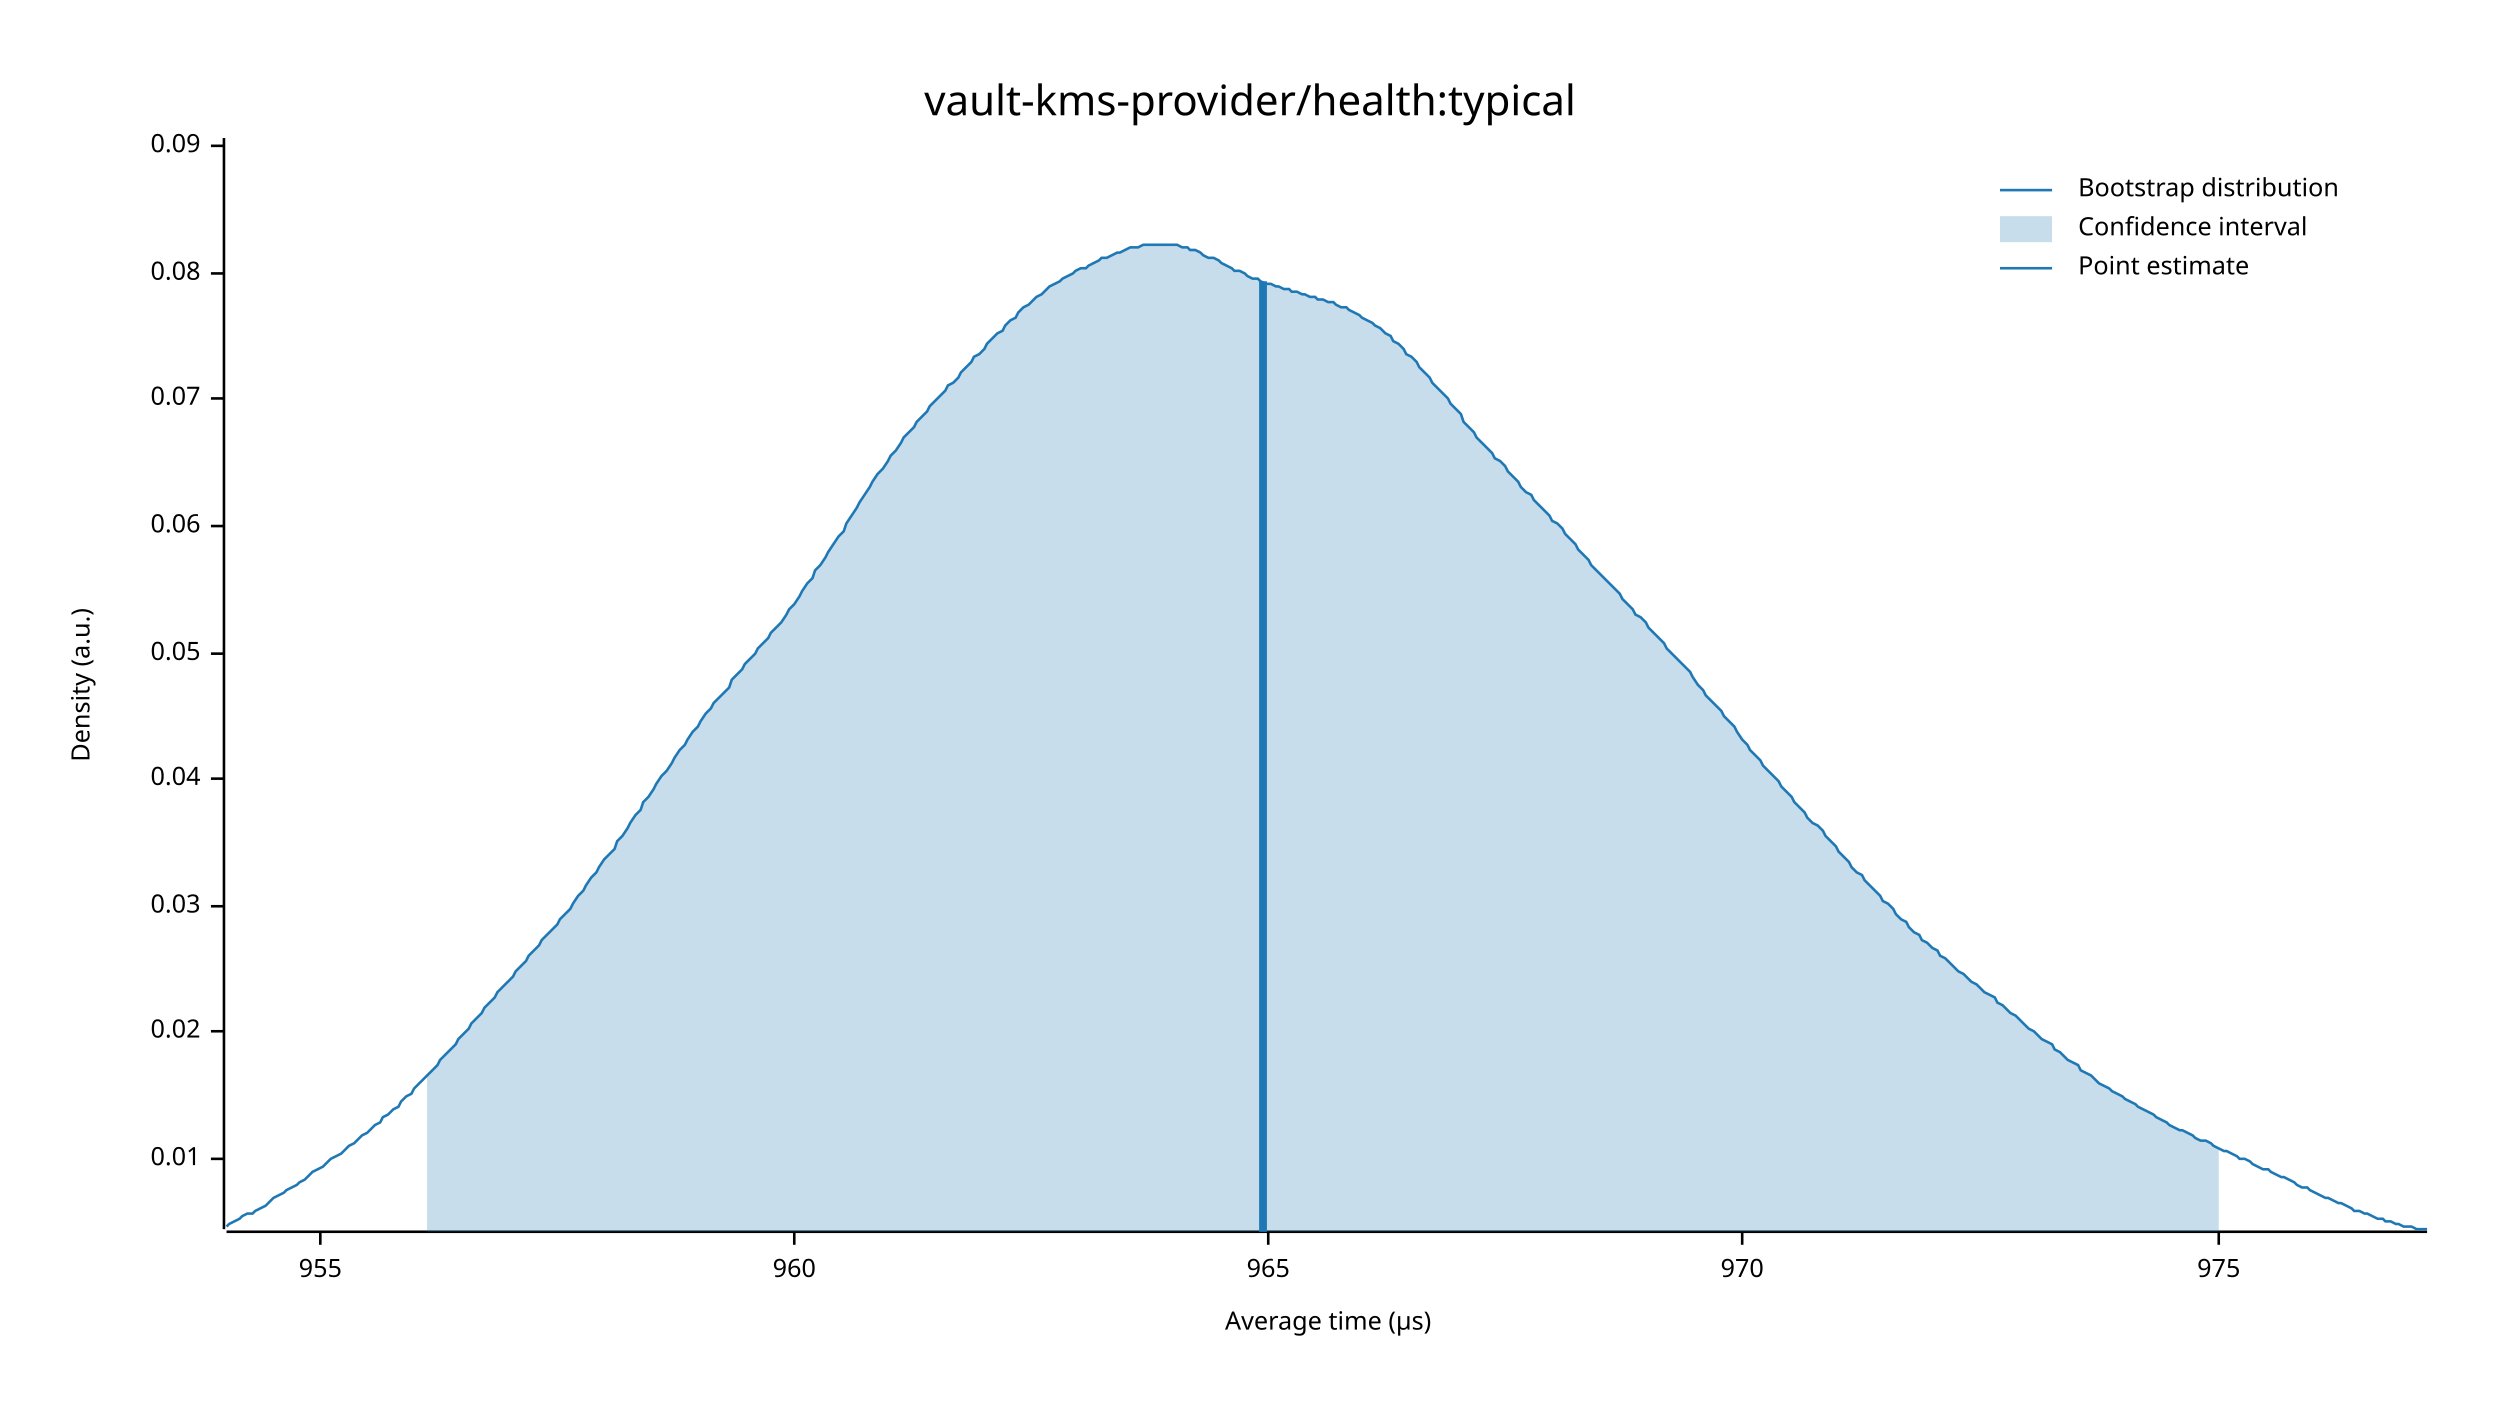
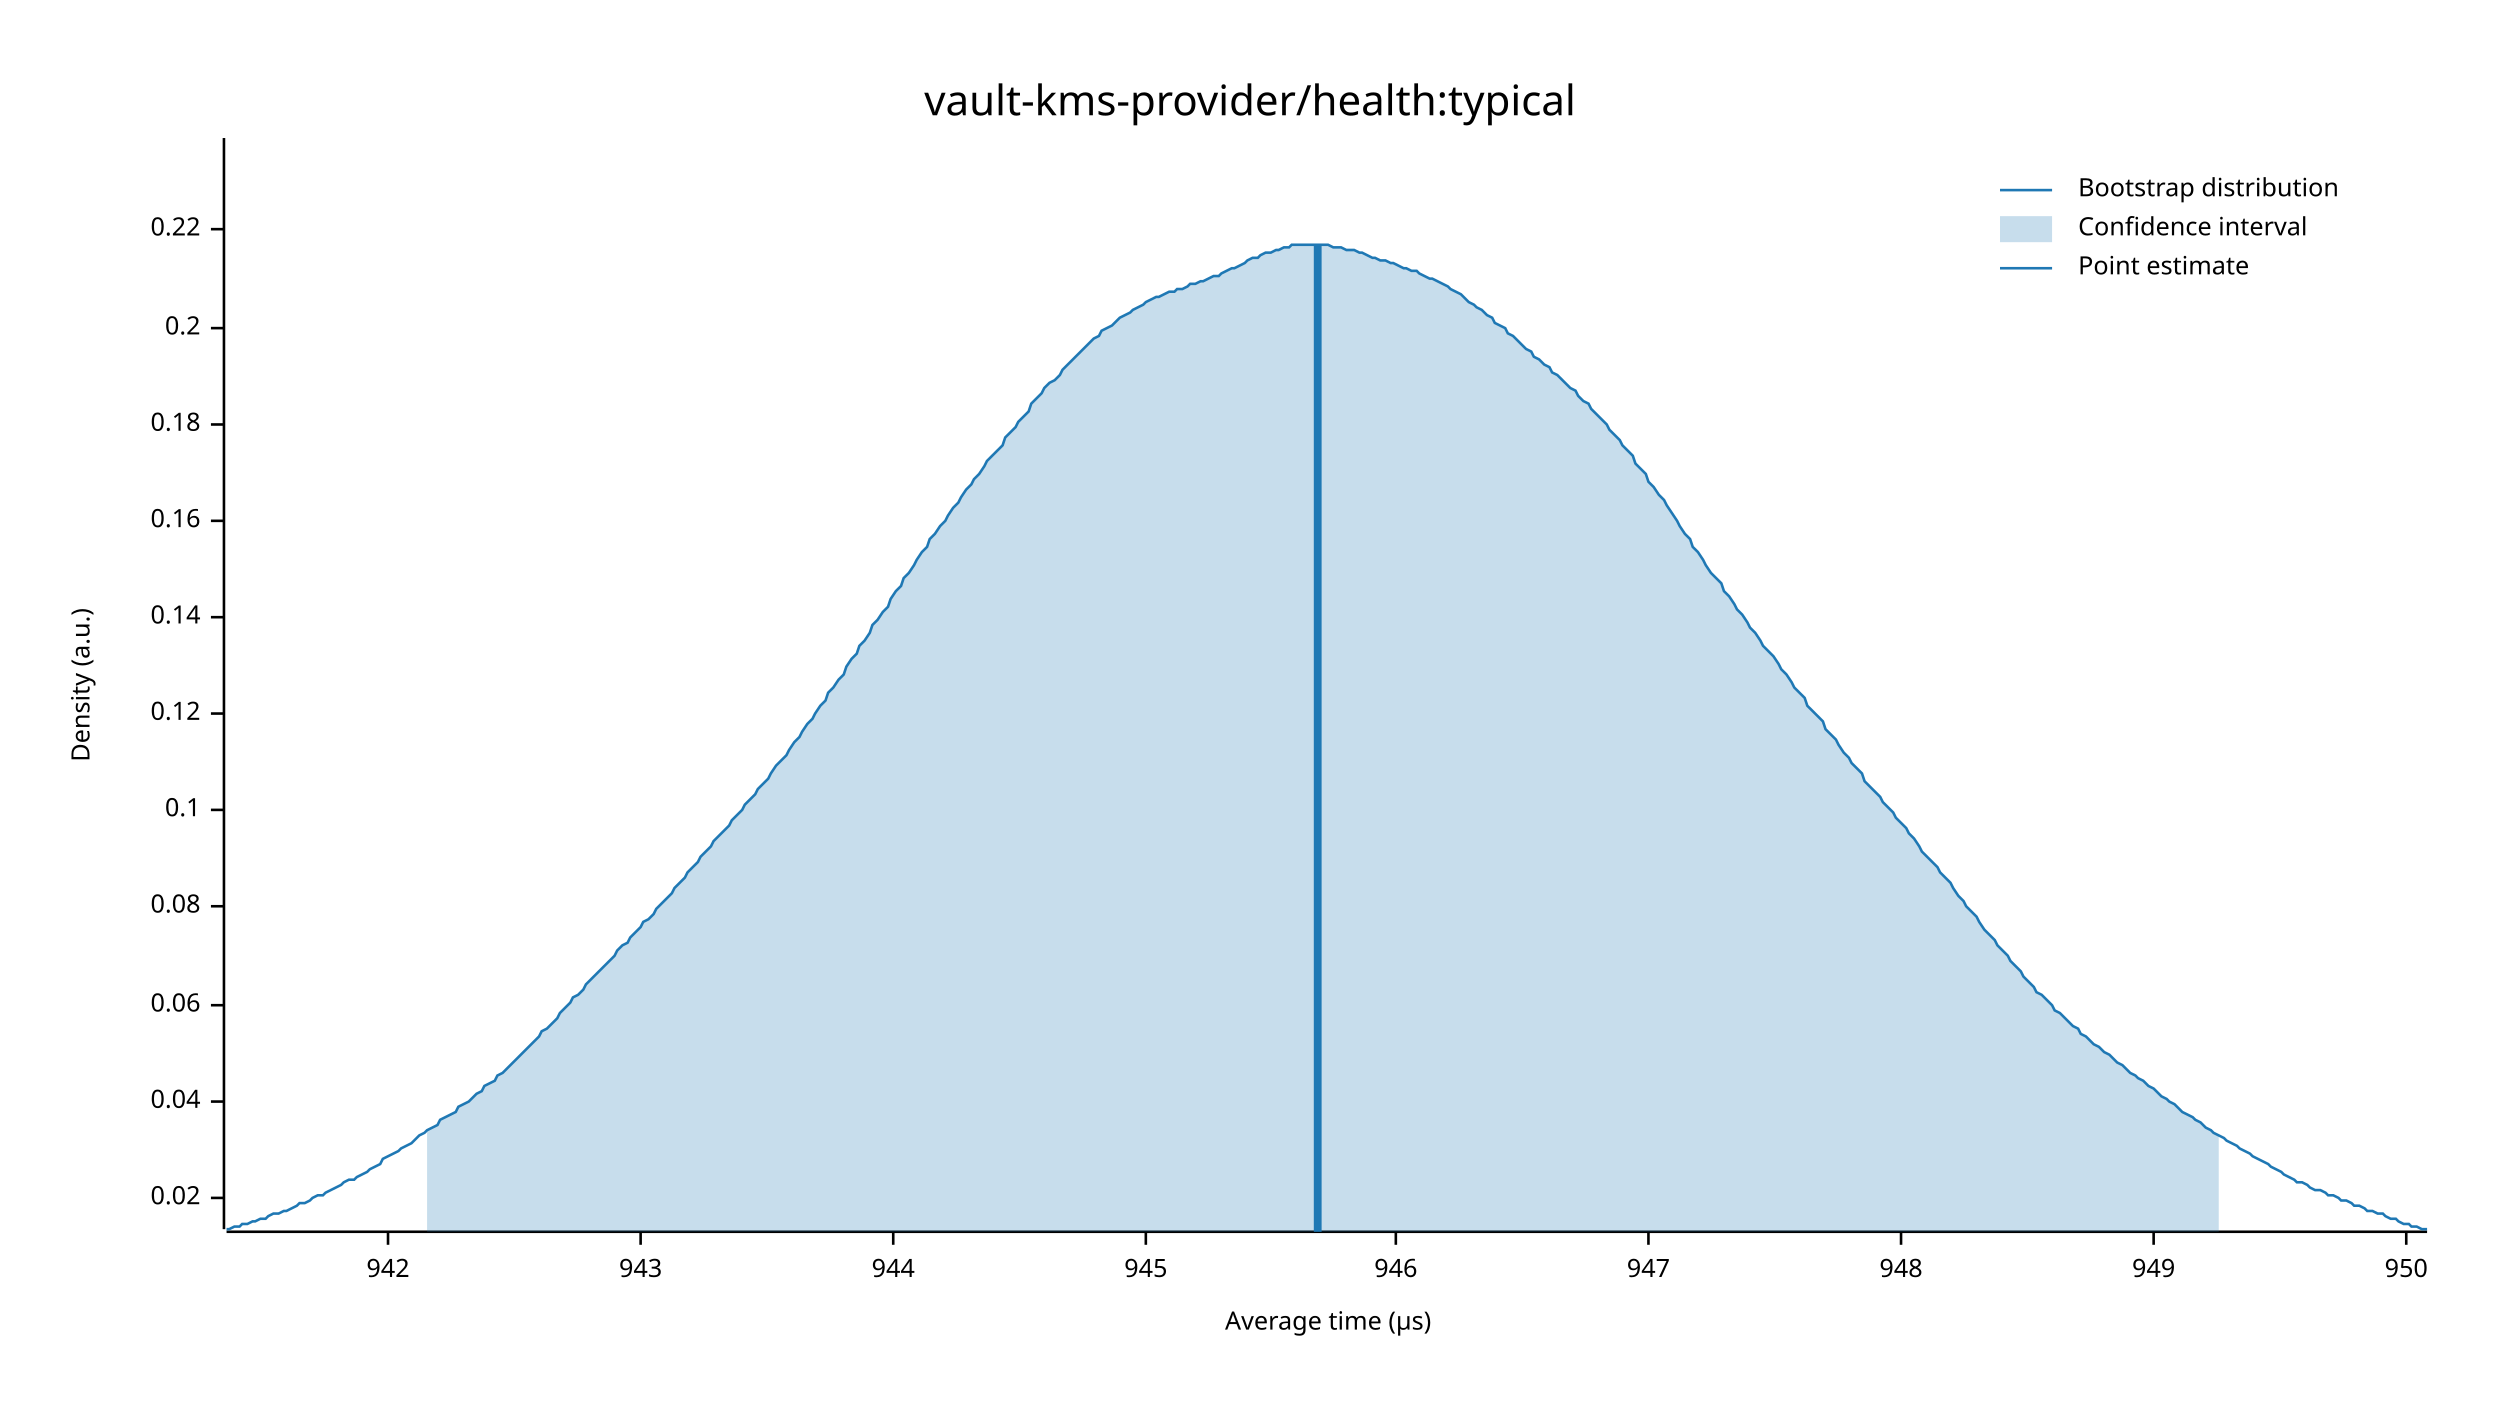
<svg xmlns="http://www.w3.org/2000/svg" width="960" height="540" viewBox="0 0 960 540">
  <text x="480" y="32" dy="0.76em" text-anchor="middle" font-family="sans-serif" font-size="16.129" opacity="1" fill="#000000">
vault-kms-provider/health:typical
</text>
  <text x="27" y="263" dy="0.76em" text-anchor="middle" font-family="sans-serif" font-size="9.677" opacity="1" fill="#000000" transform="rotate(270, 27, 263)">
Density (a.u.)
</text>
  <text x="510" y="513" dy="-0.5ex" text-anchor="middle" font-family="sans-serif" font-size="9.677" opacity="1" fill="#000000">
Average time (µs)
</text>
  <polyline fill="none" opacity="1" stroke="#000000" stroke-width="1" points="86,53 86,472 " />
-   <text x="77" y="445" dy="0.5ex" text-anchor="end" font-family="sans-serif" font-size="9.677" opacity="1" fill="#000000">
- 0.01
- </text>
-   <polyline fill="none" opacity="1" stroke="#000000" stroke-width="1" points="81,445 86,445 " />
-   <text x="77" y="396" dy="0.5ex" text-anchor="end" font-family="sans-serif" font-size="9.677" opacity="1" fill="#000000">
+   <text x="77" y="460" dy="0.5ex" text-anchor="end" font-family="sans-serif" font-size="9.677" opacity="1" fill="#000000">
0.02
</text>
-   <polyline fill="none" opacity="1" stroke="#000000" stroke-width="1" points="81,396 86,396 " />
+   <polyline fill="none" opacity="1" stroke="#000000" stroke-width="1" points="81,460 86,460 " />
+   <text x="77" y="423" dy="0.5ex" text-anchor="end" font-family="sans-serif" font-size="9.677" opacity="1" fill="#000000">
+ 0.04
+ </text>
+   <polyline fill="none" opacity="1" stroke="#000000" stroke-width="1" points="81,423 86,423 " />
+   <text x="77" y="386" dy="0.5ex" text-anchor="end" font-family="sans-serif" font-size="9.677" opacity="1" fill="#000000">
+ 0.06
+ </text>
+   <polyline fill="none" opacity="1" stroke="#000000" stroke-width="1" points="81,386 86,386 " />
  <text x="77" y="348" dy="0.5ex" text-anchor="end" font-family="sans-serif" font-size="9.677" opacity="1" fill="#000000">
- 0.03
+ 0.08
</text>
  <polyline fill="none" opacity="1" stroke="#000000" stroke-width="1" points="81,348 86,348 " />
-   <text x="77" y="299" dy="0.5ex" text-anchor="end" font-family="sans-serif" font-size="9.677" opacity="1" fill="#000000">
- 0.04
+   <text x="77" y="311" dy="0.5ex" text-anchor="end" font-family="sans-serif" font-size="9.677" opacity="1" fill="#000000">
+ 0.1
</text>
-   <polyline fill="none" opacity="1" stroke="#000000" stroke-width="1" points="81,299 86,299 " />
-   <text x="77" y="251" dy="0.5ex" text-anchor="end" font-family="sans-serif" font-size="9.677" opacity="1" fill="#000000">
- 0.05
+   <polyline fill="none" opacity="1" stroke="#000000" stroke-width="1" points="81,311 86,311 " />
+   <text x="77" y="274" dy="0.5ex" text-anchor="end" font-family="sans-serif" font-size="9.677" opacity="1" fill="#000000">
+ 0.12
</text>
-   <polyline fill="none" opacity="1" stroke="#000000" stroke-width="1" points="81,251 86,251 " />
-   <text x="77" y="202" dy="0.5ex" text-anchor="end" font-family="sans-serif" font-size="9.677" opacity="1" fill="#000000">
- 0.06
+   <polyline fill="none" opacity="1" stroke="#000000" stroke-width="1" points="81,274 86,274 " />
+   <text x="77" y="237" dy="0.5ex" text-anchor="end" font-family="sans-serif" font-size="9.677" opacity="1" fill="#000000">
+ 0.14
</text>
-   <polyline fill="none" opacity="1" stroke="#000000" stroke-width="1" points="81,202 86,202 " />
-   <text x="77" y="153" dy="0.5ex" text-anchor="end" font-family="sans-serif" font-size="9.677" opacity="1" fill="#000000">
- 0.07
+   <polyline fill="none" opacity="1" stroke="#000000" stroke-width="1" points="81,237 86,237 " />
+   <text x="77" y="200" dy="0.5ex" text-anchor="end" font-family="sans-serif" font-size="9.677" opacity="1" fill="#000000">
+ 0.16
</text>
-   <polyline fill="none" opacity="1" stroke="#000000" stroke-width="1" points="81,153 86,153 " />
-   <text x="77" y="105" dy="0.5ex" text-anchor="end" font-family="sans-serif" font-size="9.677" opacity="1" fill="#000000">
- 0.08
+   <polyline fill="none" opacity="1" stroke="#000000" stroke-width="1" points="81,200 86,200 " />
+   <text x="77" y="163" dy="0.5ex" text-anchor="end" font-family="sans-serif" font-size="9.677" opacity="1" fill="#000000">
+ 0.18
</text>
-   <polyline fill="none" opacity="1" stroke="#000000" stroke-width="1" points="81,105 86,105 " />
-   <text x="77" y="56" dy="0.5ex" text-anchor="end" font-family="sans-serif" font-size="9.677" opacity="1" fill="#000000">
- 0.09
+   <polyline fill="none" opacity="1" stroke="#000000" stroke-width="1" points="81,163 86,163 " />
+   <text x="77" y="126" dy="0.5ex" text-anchor="end" font-family="sans-serif" font-size="9.677" opacity="1" fill="#000000">
+ 0.2
</text>
-   <polyline fill="none" opacity="1" stroke="#000000" stroke-width="1" points="81,56 86,56 " />
+   <polyline fill="none" opacity="1" stroke="#000000" stroke-width="1" points="81,126 86,126 " />
+   <text x="77" y="88" dy="0.5ex" text-anchor="end" font-family="sans-serif" font-size="9.677" opacity="1" fill="#000000">
+ 0.22
+ </text>
+   <polyline fill="none" opacity="1" stroke="#000000" stroke-width="1" points="81,88 86,88 " />
  <polyline fill="none" opacity="1" stroke="#000000" stroke-width="1" points="87,473 932,473 " />
-   <text x="123" y="483" dy="0.76em" text-anchor="middle" font-family="sans-serif" font-size="9.677" opacity="1" fill="#000000">
- 955
+   <text x="149" y="483" dy="0.76em" text-anchor="middle" font-family="sans-serif" font-size="9.677" opacity="1" fill="#000000">
+ 942
</text>
-   <polyline fill="none" opacity="1" stroke="#000000" stroke-width="1" points="123,473 123,478 " />
-   <text x="305" y="483" dy="0.76em" text-anchor="middle" font-family="sans-serif" font-size="9.677" opacity="1" fill="#000000">
- 960
+   <polyline fill="none" opacity="1" stroke="#000000" stroke-width="1" points="149,473 149,478 " />
+   <text x="246" y="483" dy="0.76em" text-anchor="middle" font-family="sans-serif" font-size="9.677" opacity="1" fill="#000000">
+ 943
</text>
-   <polyline fill="none" opacity="1" stroke="#000000" stroke-width="1" points="305,473 305,478 " />
-   <text x="487" y="483" dy="0.76em" text-anchor="middle" font-family="sans-serif" font-size="9.677" opacity="1" fill="#000000">
- 965
+   <polyline fill="none" opacity="1" stroke="#000000" stroke-width="1" points="246,473 246,478 " />
+   <text x="343" y="483" dy="0.76em" text-anchor="middle" font-family="sans-serif" font-size="9.677" opacity="1" fill="#000000">
+ 944
</text>
-   <polyline fill="none" opacity="1" stroke="#000000" stroke-width="1" points="487,473 487,478 " />
-   <text x="669" y="483" dy="0.76em" text-anchor="middle" font-family="sans-serif" font-size="9.677" opacity="1" fill="#000000">
- 970
+   <polyline fill="none" opacity="1" stroke="#000000" stroke-width="1" points="343,473 343,478 " />
+   <text x="440" y="483" dy="0.76em" text-anchor="middle" font-family="sans-serif" font-size="9.677" opacity="1" fill="#000000">
+ 945
</text>
-   <polyline fill="none" opacity="1" stroke="#000000" stroke-width="1" points="669,473 669,478 " />
-   <text x="852" y="483" dy="0.76em" text-anchor="middle" font-family="sans-serif" font-size="9.677" opacity="1" fill="#000000">
- 975
+   <polyline fill="none" opacity="1" stroke="#000000" stroke-width="1" points="440,473 440,478 " />
+   <text x="536" y="483" dy="0.76em" text-anchor="middle" font-family="sans-serif" font-size="9.677" opacity="1" fill="#000000">
+ 946
</text>
-   <polyline fill="none" opacity="1" stroke="#000000" stroke-width="1" points="852,473 852,478 " />
-   <polyline fill="none" opacity="1" stroke="#1F78B4" stroke-width="1" points="87,471 88,470 90,469 92,468 93,467 95,466 97,466 98,465 100,464 102,463 103,462 105,460 107,459 109,458 110,457 112,456 114,455 115,454 117,453 119,451 120,450 122,449 124,448 125,447 127,445 129,444 131,443 132,442 134,440 136,439 137,438 139,436 141,435 142,434 144,432 146,431 147,429 149,428 151,426 153,425 154,423 156,421 158,420 159,418 161,416 163,414 164,413 166,411 168,409 169,407 171,405 173,403 175,401 176,399 178,397 180,395 181,393 183,391 185,389 186,387 188,385 190,383 191,381 193,379 195,377 197,375 198,373 200,371 202,369 203,367 205,365 207,363 208,361 210,359 212,357 214,355 215,353 217,351 219,349 220,347 222,344 224,342 225,340 227,337 229,335 230,333 232,330 234,328 236,326 237,323 239,321 241,318 242,316 244,313 246,311 247,308 249,306 251,303 252,301 254,298 256,296 258,293 259,291 261,288 263,286 264,284 266,281 268,279 269,277 271,274 273,272 274,270 276,268 278,266 280,264 281,261 283,259 285,257 286,255 288,253 290,251 291,249 293,247 295,245 296,243 298,241 300,239 302,236 303,234 305,232 307,229 308,227 310,224 312,222 313,219 315,217 317,214 318,212 320,209 322,206 324,204 325,201 327,198 329,195 330,193 332,190 334,187 335,185 337,182 339,180 341,177 342,175 344,173 346,170 347,168 349,166 351,164 352,162 354,160 356,158 357,156 359,154 361,152 363,150 364,148 366,147 368,145 369,143 371,141 373,139 374,137 376,136 378,134 379,132 381,130 383,128 385,127 386,125 388,123 390,122 391,120 393,118 395,117 396,116 398,114 400,113 401,112 403,110 405,109 407,108 408,107 410,106 412,105 413,104 415,103 417,103 418,102 420,101 422,100 423,99 425,99 427,98 429,97 430,97 432,96 434,95 435,95 437,95 439,94 440,94 442,94 444,94 445,94 447,94 449,94 451,94 452,94 454,95 456,95 457,96 459,96 461,97 462,98 464,99 466,99 468,100 469,101 471,102 473,103 474,104 476,104 478,105 479,106 481,107 483,107 484,108 486,109 488,109 490,110 491,110 493,111 495,111 496,112 498,112 500,113 501,113 503,114 505,114 506,115 508,115 510,116 512,116 513,117 515,118 517,118 518,119 520,120 522,121 523,122 525,123 527,124 528,125 530,126 532,128 534,129 535,131 537,132 539,134 540,136 542,137 544,139 545,141 547,143 549,145 550,147 552,149 554,151 556,153 557,155 559,157 561,159 562,162 564,164 566,166 567,168 569,170 571,172 573,174 574,176 576,177 578,179 579,181 581,183 583,185 584,187 586,189 588,190 589,192 591,194 593,196 595,198 596,200 598,201 600,203 601,205 603,207 605,209 606,211 608,213 610,215 611,217 613,219 615,221 617,223 618,224 620,226 622,228 623,230 625,232 627,234 628,236 630,237 632,239 633,241 635,243 637,245 639,247 640,249 642,251 644,253 645,254 647,256 649,258 650,260 652,263 654,265 655,267 657,269 659,271 661,273 662,275 664,277 666,279 667,281 669,284 671,286 672,288 674,290 676,292 677,294 679,296 681,298 683,300 684,302 686,304 688,306 689,308 691,310 693,312 694,314 696,316 698,317 700,319 701,321 703,323 705,325 706,327 708,329 710,331 711,333 713,335 715,336 716,338 718,340 720,342 722,344 723,346 725,347 727,349 728,351 730,353 732,354 733,356 735,358 737,359 738,361 740,362 742,364 744,365 745,367 747,368 749,370 750,371 752,373 754,374 755,375 757,377 759,378 760,379 762,381 764,382 766,383 767,385 769,386 771,388 772,389 774,390 776,392 777,393 779,395 781,396 782,397 784,399 786,400 788,401 789,403 791,404 793,406 794,407 796,408 798,409 799,411 801,412 803,413 804,414 806,416 808,417 810,418 811,419 813,420 815,421 816,422 818,423 820,424 821,425 823,426 825,427 827,428 828,429 830,430 832,431 833,432 835,433 837,434 838,434 840,435 842,436 843,437 845,438 847,438 849,439 850,440 852,441 854,442 855,442 857,443 859,444 860,445 862,445 864,446 865,447 867,448 869,449 871,449 872,450 874,451 876,452 877,452 879,453 881,454 882,455 884,456 886,456 887,457 889,458 891,459 893,460 894,460 896,461 898,462 899,462 901,463 903,464 904,465 906,465 908,466 909,466 911,467 913,468 915,468 916,469 918,469 920,470 921,470 923,471 925,471 926,471 928,472 930,472 932,472 " />
-   <polygon opacity="0.25" fill="#1F78B4" points="164,413 166,411 168,409 169,407 171,405 173,403 175,401 176,399 178,397 180,395 181,393 183,391 185,389 186,387 188,385 190,383 191,381 193,379 195,377 197,375 198,373 200,371 202,369 203,367 205,365 207,363 208,361 210,359 212,357 214,355 215,353 217,351 219,349 220,347 222,344 224,342 225,340 227,337 229,335 230,333 232,330 234,328 236,326 237,323 239,321 241,318 242,316 244,313 246,311 247,308 249,306 251,303 252,301 254,298 256,296 258,293 259,291 261,288 263,286 264,284 266,281 268,279 269,277 271,274 273,272 274,270 276,268 278,266 280,264 281,261 283,259 285,257 286,255 288,253 290,251 291,249 293,247 295,245 296,243 298,241 300,239 302,236 303,234 305,232 307,229 308,227 310,224 312,222 313,219 315,217 317,214 318,212 320,209 322,206 324,204 325,201 327,198 329,195 330,193 332,190 334,187 335,185 337,182 339,180 341,177 342,175 344,173 346,170 347,168 349,166 351,164 352,162 354,160 356,158 357,156 359,154 361,152 363,150 364,148 366,147 368,145 369,143 371,141 373,139 374,137 376,136 378,134 379,132 381,130 383,128 385,127 386,125 388,123 390,122 391,120 393,118 395,117 396,116 398,114 400,113 401,112 403,110 405,109 407,108 408,107 410,106 412,105 413,104 415,103 417,103 418,102 420,101 422,100 423,99 425,99 427,98 429,97 430,97 432,96 434,95 435,95 437,95 439,94 440,94 442,94 444,94 445,94 447,94 449,94 451,94 452,94 454,95 456,95 457,96 459,96 461,97 462,98 464,99 466,99 468,100 469,101 471,102 473,103 474,104 476,104 478,105 479,106 481,107 483,107 484,108 486,109 488,109 490,110 491,110 493,111 495,111 496,112 498,112 500,113 501,113 503,114 505,114 506,115 508,115 510,116 512,116 513,117 515,118 517,118 518,119 520,120 522,121 523,122 525,123 527,124 528,125 530,126 532,128 534,129 535,131 537,132 539,134 540,136 542,137 544,139 545,141 547,143 549,145 550,147 552,149 554,151 556,153 557,155 559,157 561,159 562,162 564,164 566,166 567,168 569,170 571,172 573,174 574,176 576,177 578,179 579,181 581,183 583,185 584,187 586,189 588,190 589,192 591,194 593,196 595,198 596,200 598,201 600,203 601,205 603,207 605,209 606,211 608,213 610,215 611,217 613,219 615,221 617,223 618,224 620,226 622,228 623,230 625,232 627,234 628,236 630,237 632,239 633,241 635,243 637,245 639,247 640,249 642,251 644,253 645,254 647,256 649,258 650,260 652,263 654,265 655,267 657,269 659,271 661,273 662,275 664,277 666,279 667,281 669,284 671,286 672,288 674,290 676,292 677,294 679,296 681,298 683,300 684,302 686,304 688,306 689,308 691,310 693,312 694,314 696,316 698,317 700,319 701,321 703,323 705,325 706,327 708,329 710,331 711,333 713,335 715,336 716,338 718,340 720,342 722,344 723,346 725,347 727,349 728,351 730,353 732,354 733,356 735,358 737,359 738,361 740,362 742,364 744,365 745,367 747,368 749,370 750,371 752,373 754,374 755,375 757,377 759,378 760,379 762,381 764,382 766,383 767,385 769,386 771,388 772,389 774,390 776,392 777,393 779,395 781,396 782,397 784,399 786,400 788,401 789,403 791,404 793,406 794,407 796,408 798,409 799,411 801,412 803,413 804,414 806,416 808,417 810,418 811,419 813,420 815,421 816,422 818,423 820,424 821,425 823,426 825,427 827,428 828,429 830,430 832,431 833,432 835,433 837,434 838,434 840,435 842,436 843,437 845,438 847,438 849,439 850,440 852,441 852,473 164,473 " />
-   <polyline fill="none" opacity="1" stroke="#1F78B4" stroke-width="3" points="485,473 485,108 " />
+   <polyline fill="none" opacity="1" stroke="#000000" stroke-width="1" points="536,473 536,478 " />
+   <text x="633" y="483" dy="0.76em" text-anchor="middle" font-family="sans-serif" font-size="9.677" opacity="1" fill="#000000">
+ 947
+ </text>
+   <polyline fill="none" opacity="1" stroke="#000000" stroke-width="1" points="633,473 633,478 " />
+   <text x="730" y="483" dy="0.76em" text-anchor="middle" font-family="sans-serif" font-size="9.677" opacity="1" fill="#000000">
+ 948
+ </text>
+   <polyline fill="none" opacity="1" stroke="#000000" stroke-width="1" points="730,473 730,478 " />
+   <text x="827" y="483" dy="0.76em" text-anchor="middle" font-family="sans-serif" font-size="9.677" opacity="1" fill="#000000">
+ 949
+ </text>
+   <polyline fill="none" opacity="1" stroke="#000000" stroke-width="1" points="827,473 827,478 " />
+   <text x="924" y="483" dy="0.76em" text-anchor="middle" font-family="sans-serif" font-size="9.677" opacity="1" fill="#000000">
+ 950
+ </text>
+   <polyline fill="none" opacity="1" stroke="#000000" stroke-width="1" points="924,473 924,478 " />
+   <polyline fill="none" opacity="1" stroke="#1F78B4" stroke-width="1" points="87,472 88,472 90,471 92,471 93,470 95,470 97,469 98,469 100,468 102,468 103,467 105,466 107,466 109,465 110,465 112,464 114,463 115,462 117,462 119,461 120,460 122,459 124,459 125,458 127,457 129,456 131,455 132,454 134,453 136,453 137,452 139,451 141,450 142,449 144,448 146,447 147,445 149,444 151,443 153,442 154,441 156,440 158,439 159,438 161,436 163,435 164,434 166,433 168,432 169,430 171,429 173,428 175,427 176,425 178,424 180,423 181,422 183,420 185,419 186,417 188,416 190,415 191,413 193,412 195,410 197,408 198,407 200,405 202,403 203,402 205,400 207,398 208,396 210,395 212,393 214,391 215,389 217,387 219,385 220,383 222,382 224,380 225,378 227,376 229,374 230,373 232,371 234,369 236,367 237,365 239,363 241,362 242,360 244,358 246,356 247,354 249,353 251,351 252,349 254,347 256,345 258,343 259,341 261,339 263,337 264,335 266,333 268,331 269,329 271,327 273,325 274,323 276,321 278,319 280,317 281,315 283,313 285,311 286,309 288,307 290,305 291,303 293,301 295,299 296,297 298,294 300,292 302,290 303,288 305,285 307,283 308,281 310,278 312,276 313,274 315,271 317,269 318,266 320,264 322,261 324,259 325,256 327,253 329,251 330,248 332,246 334,243 335,240 337,238 339,235 341,233 342,230 344,227 346,225 347,222 349,220 351,217 352,215 354,212 356,210 357,207 359,205 361,202 363,200 364,198 366,195 368,193 369,191 371,188 373,186 374,184 376,182 378,179 379,177 381,175 383,173 385,171 386,168 388,166 390,164 391,162 393,160 395,158 396,155 398,153 400,151 401,149 403,147 405,146 407,144 408,142 410,140 412,138 413,137 415,135 417,133 418,132 420,130 422,129 423,127 425,126 427,125 429,123 430,122 432,121 434,120 435,119 437,118 439,117 440,116 442,115 444,114 445,114 447,113 449,112 451,112 452,111 454,111 456,110 457,109 459,109 461,108 462,108 464,107 466,106 468,106 469,105 471,104 473,103 474,103 476,102 478,101 479,100 481,99 483,99 484,98 486,97 488,97 490,96 491,96 493,95 495,95 496,94 498,94 500,94 501,94 503,94 505,94 506,94 508,94 510,94 512,95 513,95 515,95 517,96 518,96 520,96 522,97 523,97 525,98 527,99 528,99 530,100 532,100 534,101 535,101 537,102 539,103 540,103 542,104 544,104 545,105 547,106 549,107 550,107 552,108 554,109 556,110 557,111 559,112 561,113 562,114 564,116 566,117 567,118 569,119 571,121 573,122 574,124 576,125 578,126 579,128 581,129 583,131 584,132 586,134 588,135 589,137 591,138 593,140 595,141 596,143 598,144 600,146 601,147 603,149 605,150 606,152 608,154 610,155 611,157 613,159 615,161 617,163 618,165 620,167 622,169 623,171 625,173 627,175 628,178 630,180 632,182 633,185 635,187 637,190 639,192 640,194 642,197 644,200 645,202 647,205 649,207 650,210 652,212 654,215 655,217 657,220 659,222 661,224 662,227 664,229 666,232 667,234 669,236 671,239 672,241 674,243 676,246 677,248 679,250 681,252 683,255 684,257 686,259 688,262 689,264 691,266 693,268 694,271 696,273 698,275 700,277 701,280 703,282 705,284 706,286 708,289 710,291 711,293 713,295 715,297 716,300 718,302 720,304 722,306 723,308 725,310 727,312 728,314 730,316 732,318 733,320 735,322 737,325 738,327 740,329 742,331 744,333 745,335 747,337 749,339 750,341 752,344 754,346 755,348 757,350 759,352 760,354 762,357 764,359 766,361 767,363 769,365 771,367 772,369 774,371 776,373 777,375 779,377 781,379 782,381 784,382 786,384 788,386 789,388 791,389 793,391 794,392 796,394 798,395 799,397 801,398 803,400 804,401 806,402 808,404 810,405 811,406 813,408 815,409 816,410 818,412 820,413 821,414 823,415 825,417 827,418 828,419 830,421 832,422 833,423 835,424 837,426 838,427 840,428 842,429 843,430 845,431 847,433 849,434 850,435 852,436 854,437 855,438 857,439 859,440 860,441 862,442 864,443 865,444 867,445 869,446 871,447 872,448 874,449 876,450 877,451 879,452 881,453 882,454 884,454 886,455 887,456 889,457 891,457 893,458 894,459 896,459 898,460 899,461 901,461 903,462 904,463 906,463 908,464 909,465 911,465 913,466 915,466 916,467 918,468 920,468 921,469 923,470 925,470 926,471 928,471 930,472 932,472 " />
+   <polygon opacity="0.25" fill="#1F78B4" points="164,434 166,433 168,432 169,430 171,429 173,428 175,427 176,425 178,424 180,423 181,422 183,420 185,419 186,417 188,416 190,415 191,413 193,412 195,410 197,408 198,407 200,405 202,403 203,402 205,400 207,398 208,396 210,395 212,393 214,391 215,389 217,387 219,385 220,383 222,382 224,380 225,378 227,376 229,374 230,373 232,371 234,369 236,367 237,365 239,363 241,362 242,360 244,358 246,356 247,354 249,353 251,351 252,349 254,347 256,345 258,343 259,341 261,339 263,337 264,335 266,333 268,331 269,329 271,327 273,325 274,323 276,321 278,319 280,317 281,315 283,313 285,311 286,309 288,307 290,305 291,303 293,301 295,299 296,297 298,294 300,292 302,290 303,288 305,285 307,283 308,281 310,278 312,276 313,274 315,271 317,269 318,266 320,264 322,261 324,259 325,256 327,253 329,251 330,248 332,246 334,243 335,240 337,238 339,235 341,233 342,230 344,227 346,225 347,222 349,220 351,217 352,215 354,212 356,210 357,207 359,205 361,202 363,200 364,198 366,195 368,193 369,191 371,188 373,186 374,184 376,182 378,179 379,177 381,175 383,173 385,171 386,168 388,166 390,164 391,162 393,160 395,158 396,155 398,153 400,151 401,149 403,147 405,146 407,144 408,142 410,140 412,138 413,137 415,135 417,133 418,132 420,130 422,129 423,127 425,126 427,125 429,123 430,122 432,121 434,120 435,119 437,118 439,117 440,116 442,115 444,114 445,114 447,113 449,112 451,112 452,111 454,111 456,110 457,109 459,109 461,108 462,108 464,107 466,106 468,106 469,105 471,104 473,103 474,103 476,102 478,101 479,100 481,99 483,99 484,98 486,97 488,97 490,96 491,96 493,95 495,95 496,94 498,94 500,94 501,94 503,94 505,94 506,94 508,94 510,94 512,95 513,95 515,95 517,96 518,96 520,96 522,97 523,97 525,98 527,99 528,99 530,100 532,100 534,101 535,101 537,102 539,103 540,103 542,104 544,104 545,105 547,106 549,107 550,107 552,108 554,109 556,110 557,111 559,112 561,113 562,114 564,116 566,117 567,118 569,119 571,121 573,122 574,124 576,125 578,126 579,128 581,129 583,131 584,132 586,134 588,135 589,137 591,138 593,140 595,141 596,143 598,144 600,146 601,147 603,149 605,150 606,152 608,154 610,155 611,157 613,159 615,161 617,163 618,165 620,167 622,169 623,171 625,173 627,175 628,178 630,180 632,182 633,185 635,187 637,190 639,192 640,194 642,197 644,200 645,202 647,205 649,207 650,210 652,212 654,215 655,217 657,220 659,222 661,224 662,227 664,229 666,232 667,234 669,236 671,239 672,241 674,243 676,246 677,248 679,250 681,252 683,255 684,257 686,259 688,262 689,264 691,266 693,268 694,271 696,273 698,275 700,277 701,280 703,282 705,284 706,286 708,289 710,291 711,293 713,295 715,297 716,300 718,302 720,304 722,306 723,308 725,310 727,312 728,314 730,316 732,318 733,320 735,322 737,325 738,327 740,329 742,331 744,333 745,335 747,337 749,339 750,341 752,344 754,346 755,348 757,350 759,352 760,354 762,357 764,359 766,361 767,363 769,365 771,367 772,369 774,371 776,373 777,375 779,377 781,379 782,381 784,382 786,384 788,386 789,388 791,389 793,391 794,392 796,394 798,395 799,397 801,398 803,400 804,401 806,402 808,404 810,405 811,406 813,408 815,409 816,410 818,412 820,413 821,414 823,415 825,417 827,418 828,419 830,421 832,422 833,423 835,424 837,426 838,427 840,428 842,429 843,430 845,431 847,433 849,434 850,435 852,436 852,473 164,473 " />
+   <polyline fill="none" opacity="1" stroke="#1F78B4" stroke-width="3" points="506,473 506,94 " />
  <text x="798" y="68" dy="0.76em" text-anchor="start" font-family="sans-serif" font-size="9.677" opacity="1" fill="#000000">
Bootstrap distribution
</text>
  <text x="798" y="83" dy="0.76em" text-anchor="start" font-family="sans-serif" font-size="9.677" opacity="1" fill="#000000">
Confidence interval
</text>
  <text x="798" y="98" dy="0.76em" text-anchor="start" font-family="sans-serif" font-size="9.677" opacity="1" fill="#000000">
Point estimate
</text>
  <polyline fill="none" opacity="1" stroke="#1F78B4" stroke-width="1" points="768,73 788,73 " />
  <rect x="768" y="83" width="20" height="10" opacity="0.25" fill="#1F78B4" stroke="none" />
  <polyline fill="none" opacity="1" stroke="#1F78B4" stroke-width="1" points="768,103 788,103 " />
</svg>
